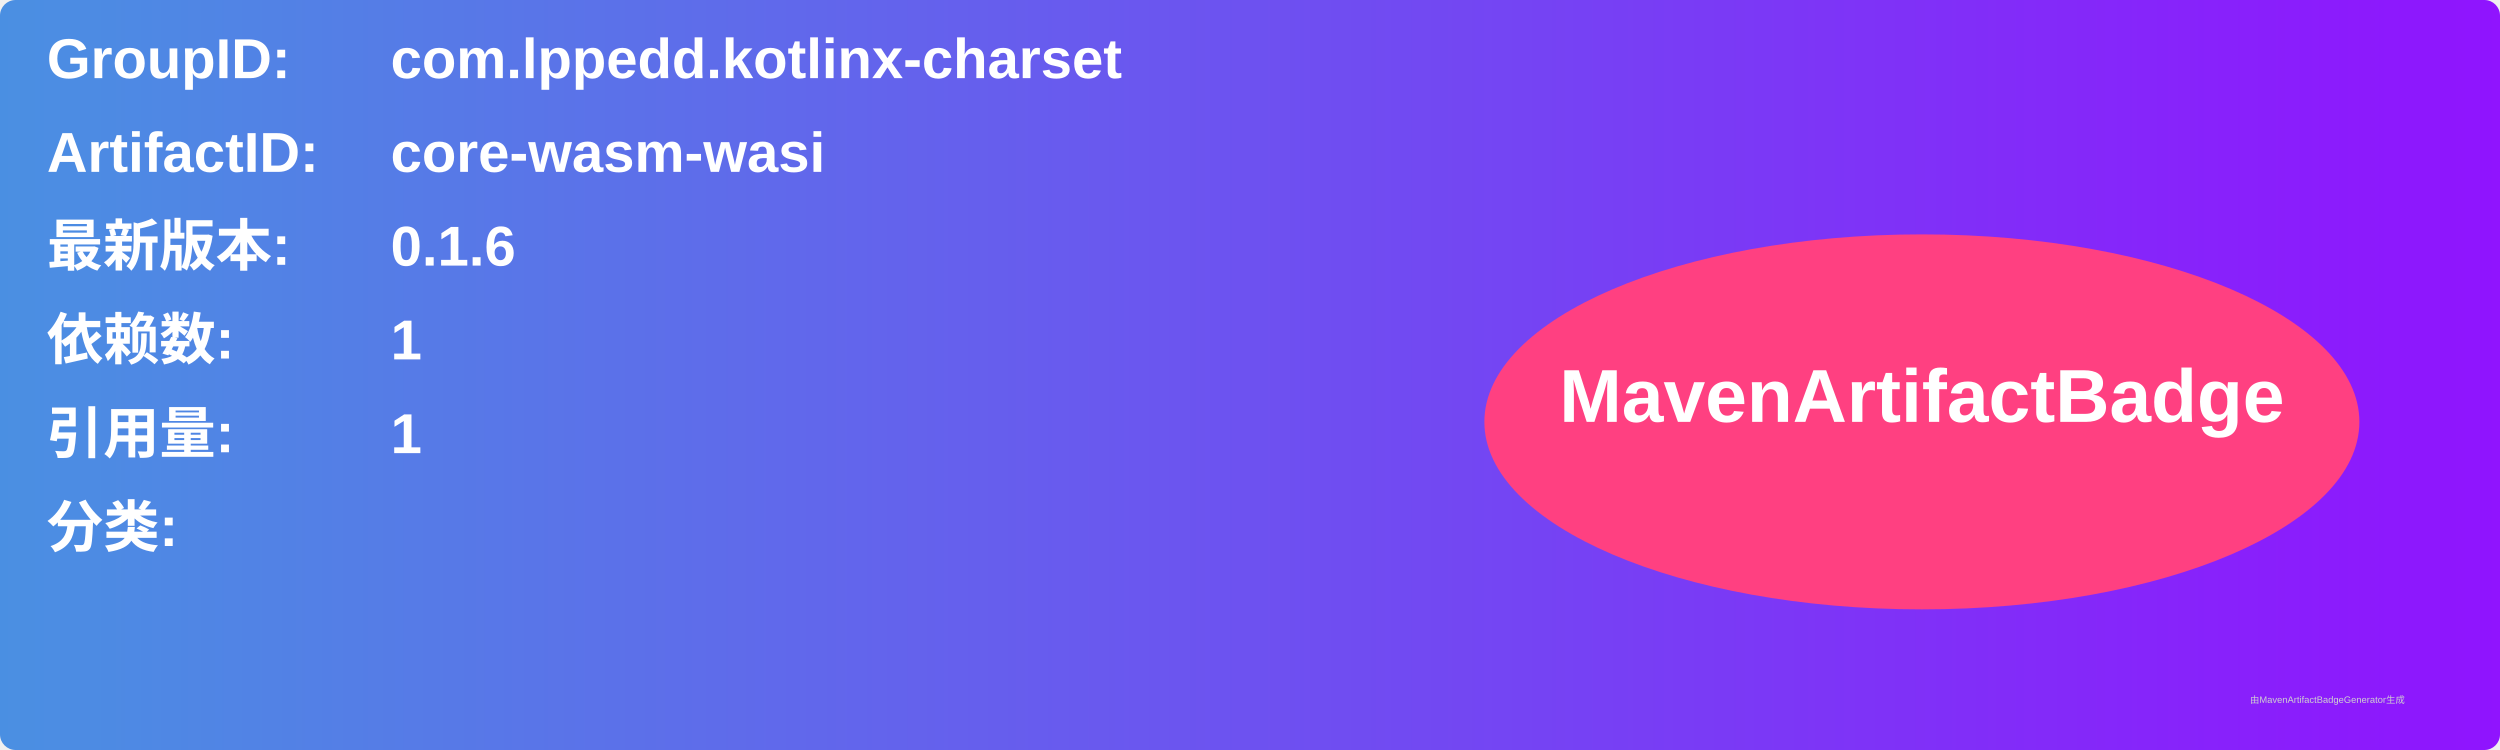
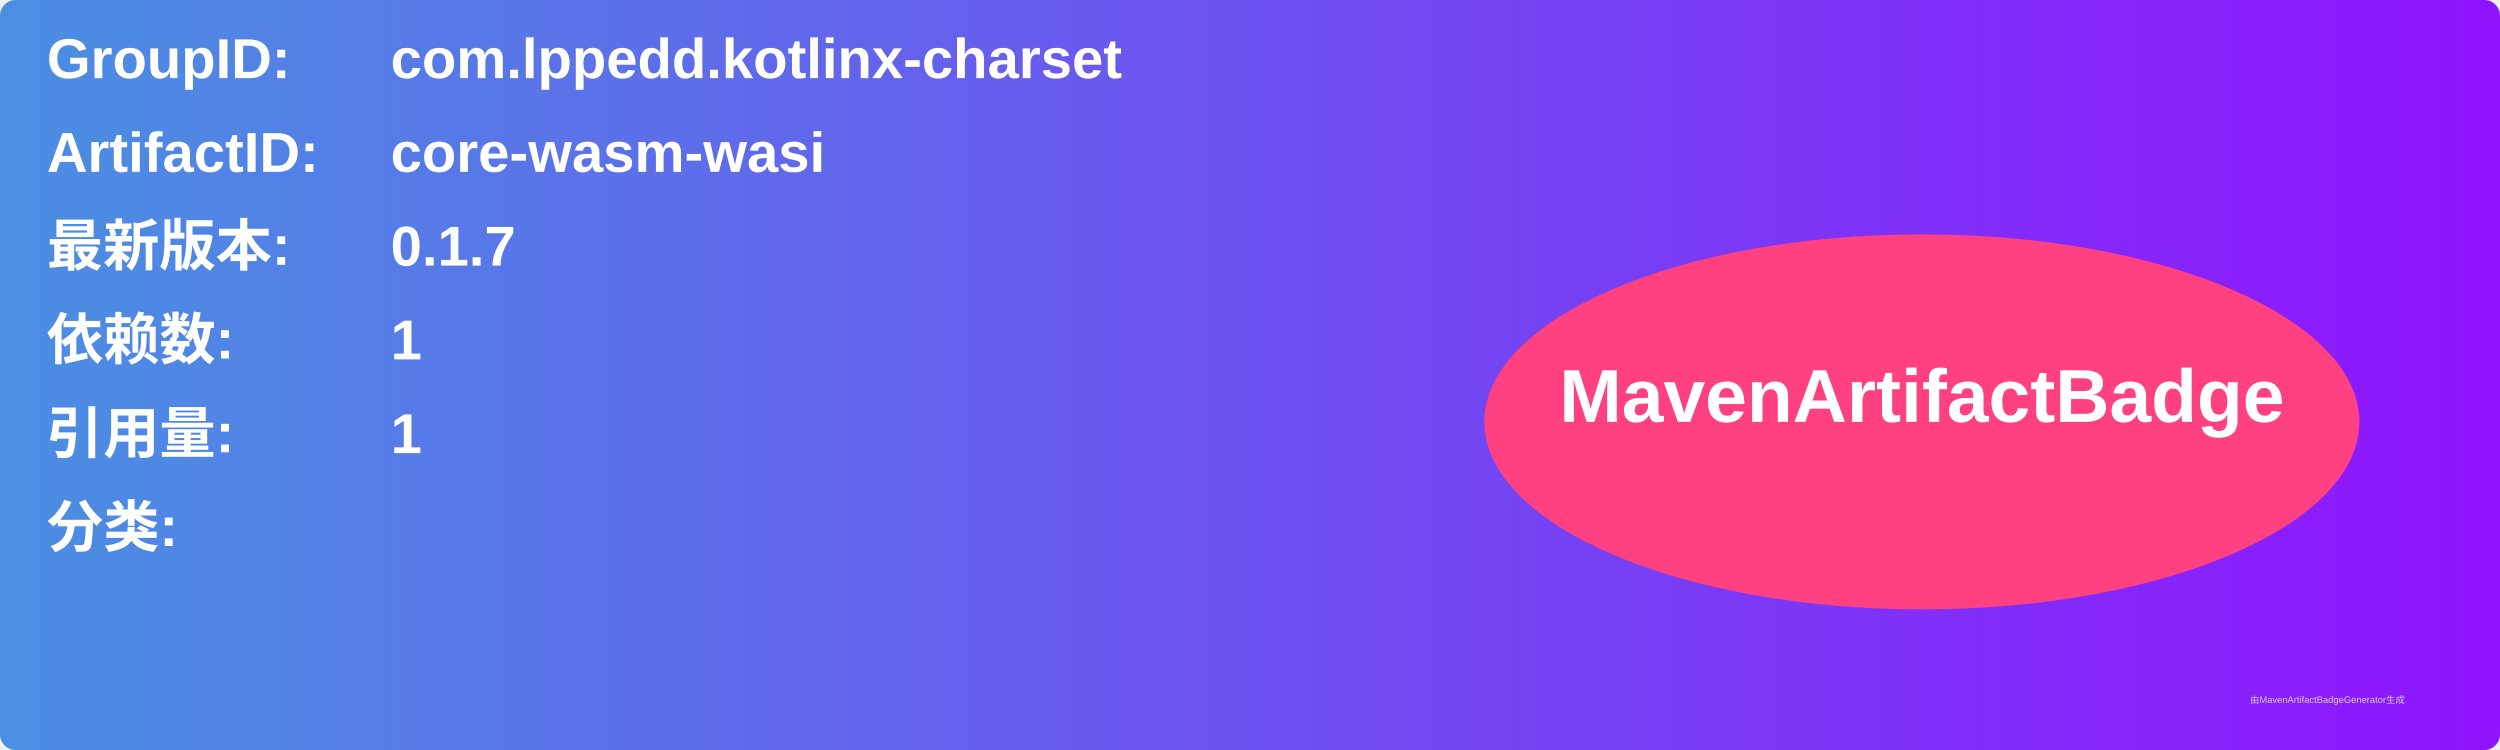
<svg xmlns="http://www.w3.org/2000/svg" width="800" height="240" viewBox="0 0 800 240">
  <linearGradient id="grad" x1="0%" y1="0%" x2="100%" y2="0%">
    <stop offset="0%" stop-color="#4a90e2" />
    <stop offset="100%" stop-color="#9013fe" />
  </linearGradient>
  <rect width="100%" height="100%" rx="5" ry="5" fill="url(#grad)" />
  <g transform="translate(15, 15)">
    <text x="0" y="10" font-family="Arial" font-size="18" fill="white" font-weight="bold" width="260">GroupID:</text>
    <text x="110" y="10" font-family="Arial" font-size="18" fill="white" font-weight="bold" width="460">com.lppedd.kotlinx-charset</text>
    <text x="0" y="40" font-family="Arial" font-size="18" fill="white" font-weight="bold" width="260">ArtifactID:</text>
    <text x="110" y="40" font-family="Arial" font-size="18" fill="white" font-weight="bold" width="460">core-wasm-wasi</text>
    <text x="0" y="70" font-family="Arial" font-size="18" fill="white" font-weight="bold">最新版本:</text>
    <text x="110" y="70" font-family="Arial" font-size="18" fill="white" font-weight="bold">
-       <tspan font-weight="bold">0.1.6</tspan>
+       <tspan font-weight="bold">0.1.7</tspan>
    </text>
    <text x="0" y="100" font-family="Arial" font-size="18" fill="white" font-weight="bold">依赖数: </text>
    <text x="110" y="100" font-family="Arial" font-size="18" fill="white">
      <tspan font-weight="bold">1</tspan>
    </text>
    <text x="0" y="130" font-family="Arial" font-size="18" fill="white" font-weight="bold">引用量: </text>
    <text x="110" y="130" font-family="Arial" font-size="18" fill="white">
      <tspan font-weight="bold">1</tspan>
    </text>
    <text x="0" y="160" font-family="Arial" font-size="18" fill="white" font-weight="bold">分类:</text>
    <text x="10" y="190" font-family="Arial" font-size="10" fill="white">
      <tspan font-weight="bold" />
    </text>
    <ellipse cx="600" cy="120" rx="140" ry="60" fill="#ff4081" />
    <text x="600" y="120" text-anchor="middle" font-family="Arial" font-size="24" fill="white" font-weight="bold">MavenArtifactBadge</text>
  </g>
  <text x="720" y="225" font-family="Arial" font-size="3" fill="#d0d0d0">由MavenArtifactBadgeGenerator生成</text>
</svg>
